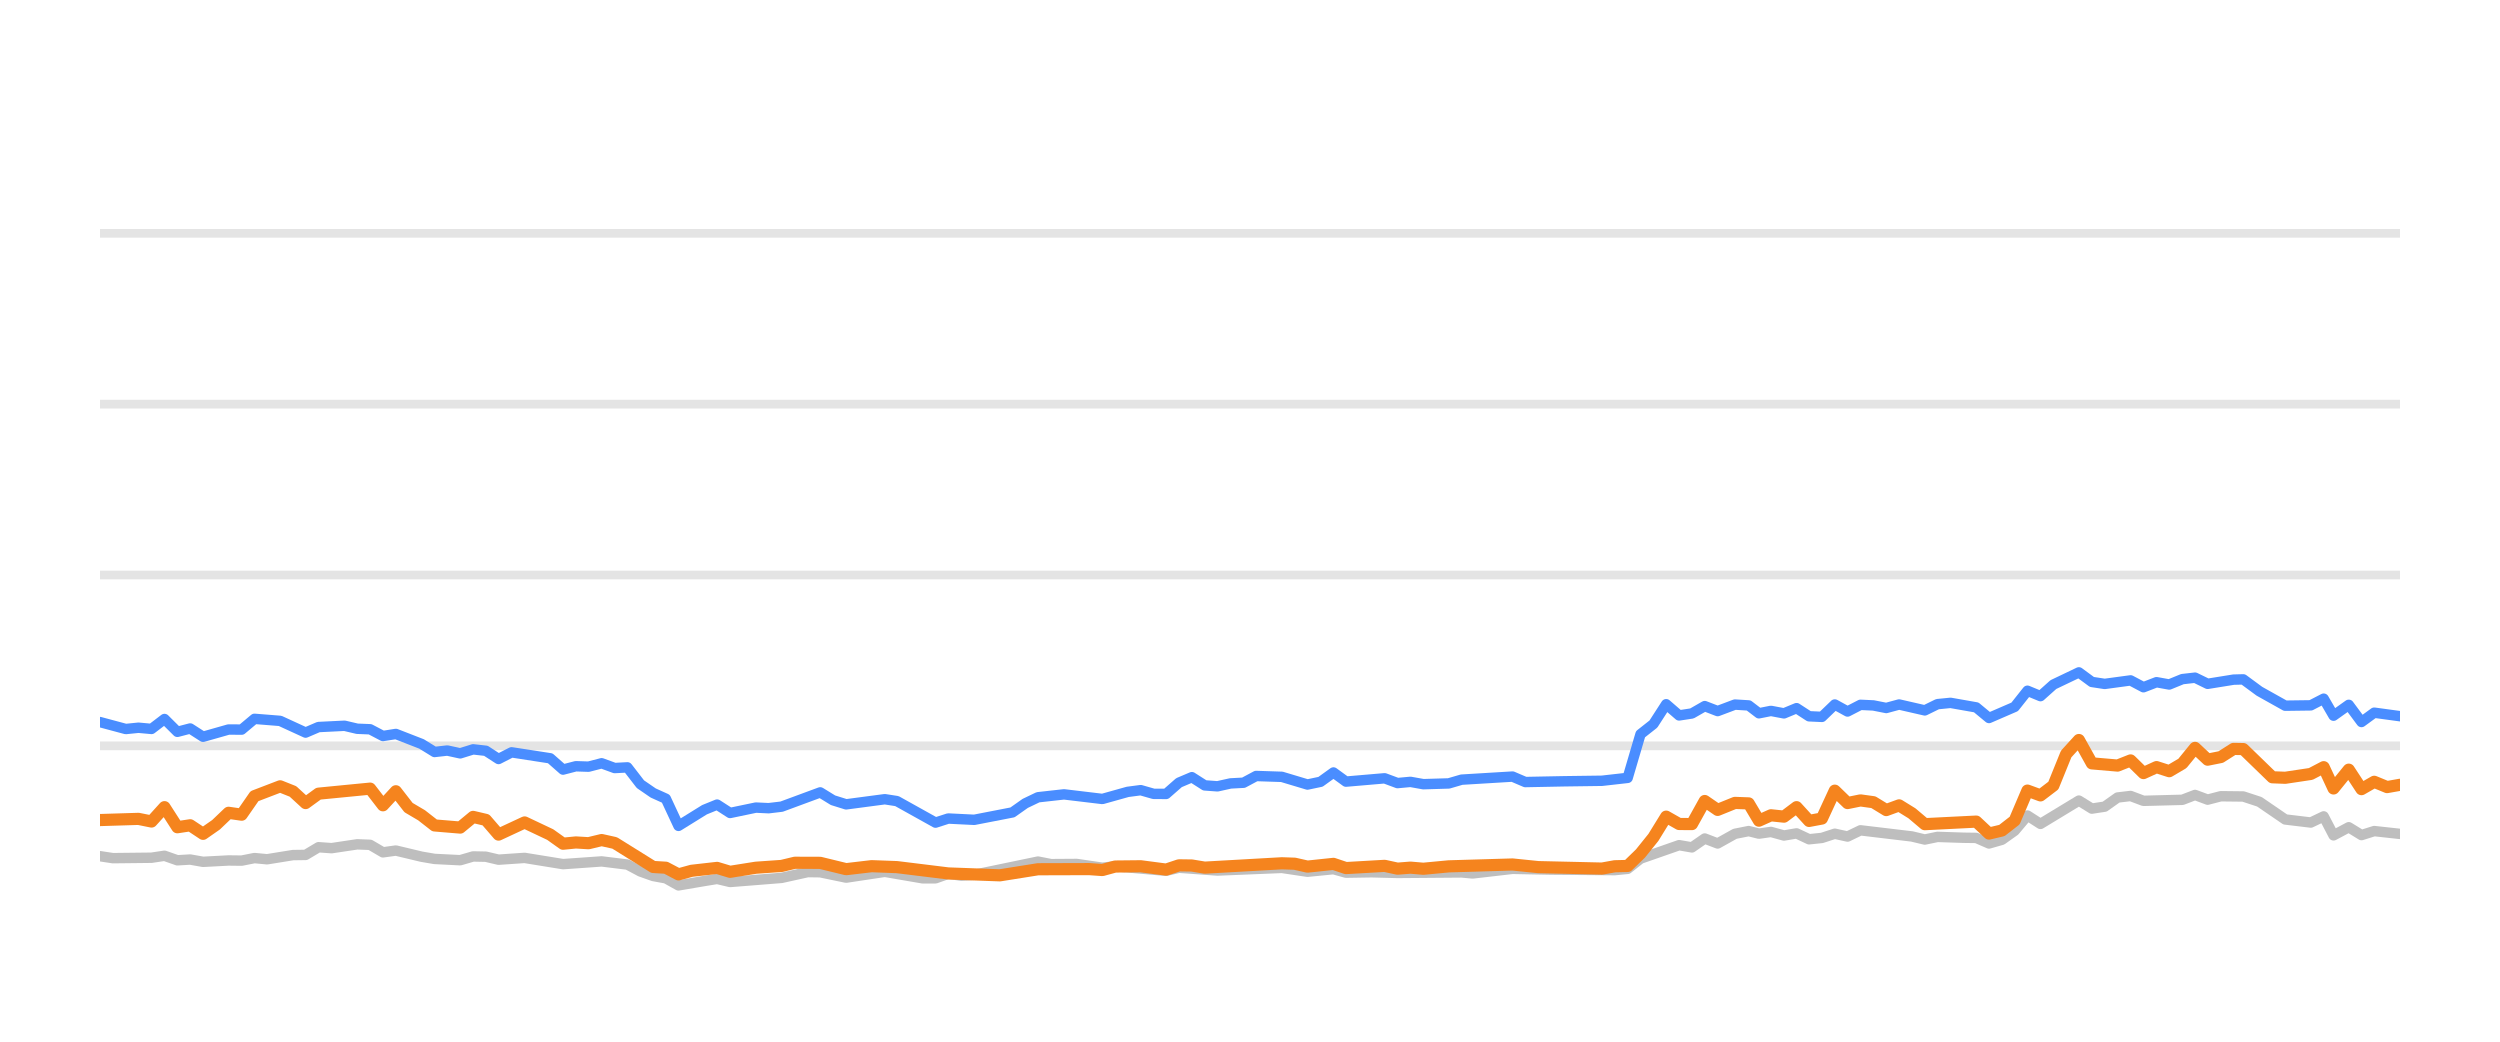
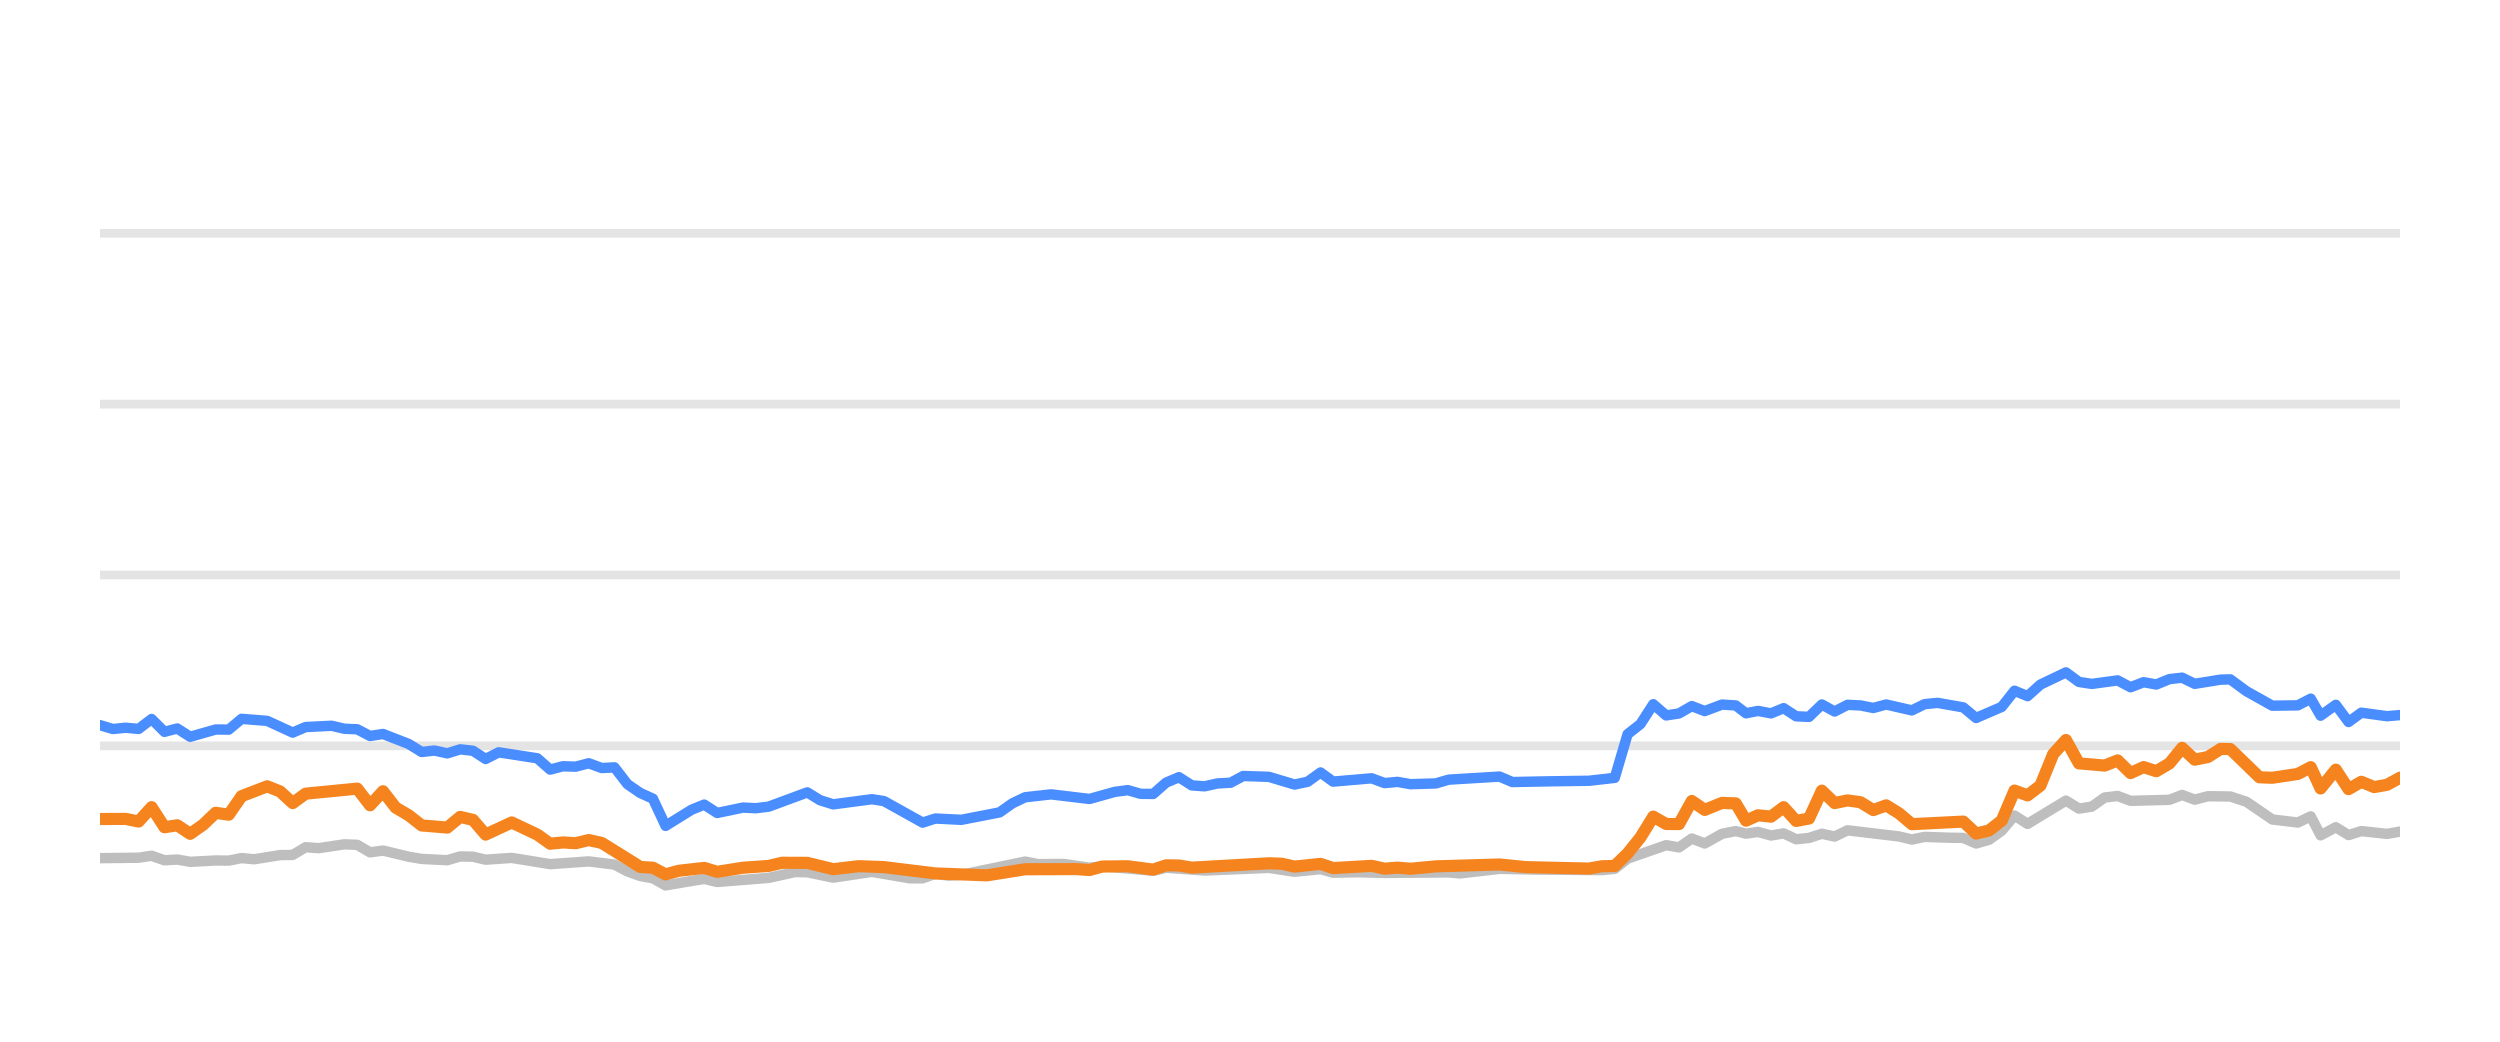
<svg xmlns="http://www.w3.org/2000/svg" width="144pt" height="60pt" viewBox="0 0 144 60" version="1.1">
  <defs>
    <style type="text/css">*{stroke-linejoin: round; stroke-linecap: butt}</style>
  </defs>
  <g id="figure_1">
    <g id="patch_1">
      <path d="M 0 60  L 144 60  L 144 0  L 0 0  L 0 60  z " style="fill: none; opacity: 0" />
    </g>
    <g id="axes_1">
      <g id="patch_2">
        <path d="M 5.76 52.8  L 138.24 52.8  L 138.24 3.6  L 5.76 3.6  L 5.76 52.8  z " style="fill: none" />
      </g>
      <g id="matplotlib.axis_1" />
      <g id="matplotlib.axis_2" />
      <g id="line2d_1">
-         <path d="M 5.76 42.96  L 138.24 42.96  " clip-path="url(#p3f26201f4a)" style="fill: none; stroke: #b2b2b2; stroke-opacity: 0.35; stroke-width: 0.5; stroke-linecap: square" />
+         <path d="M 5.76 42.96  L 138.24 42.96  " clip-path="url(#p37af928a68)" style="fill: none; stroke: #b2b2b2; stroke-opacity: 0.35; stroke-width: 0.5; stroke-linecap: square" />
      </g>
      <g id="line2d_2">
-         <path d="M 5.76 33.12  L 138.24 33.12  " clip-path="url(#p3f26201f4a)" style="fill: none; stroke: #b2b2b2; stroke-opacity: 0.35; stroke-width: 0.5; stroke-linecap: square" />
+         <path d="M 5.76 33.12  L 138.24 33.12  " clip-path="url(#p37af928a68)" style="fill: none; stroke: #b2b2b2; stroke-opacity: 0.35; stroke-width: 0.5; stroke-linecap: square" />
      </g>
      <g id="line2d_3">
-         <path d="M 5.76 23.28  L 138.24 23.28  " clip-path="url(#p3f26201f4a)" style="fill: none; stroke: #b2b2b2; stroke-opacity: 0.35; stroke-width: 0.5; stroke-linecap: square" />
+         <path d="M 5.76 23.28  L 138.24 23.28  " clip-path="url(#p37af928a68)" style="fill: none; stroke: #b2b2b2; stroke-opacity: 0.35; stroke-width: 0.5; stroke-linecap: square" />
      </g>
      <g id="line2d_4">
-         <path d="M 5.76 13.44  L 138.24 13.44  " clip-path="url(#p3f26201f4a)" style="fill: none; stroke: #b2b2b2; stroke-opacity: 0.35; stroke-width: 0.5; stroke-linecap: square" />
+         <path d="M 5.76 13.44  L 138.24 13.44  " clip-path="url(#p37af928a68)" style="fill: none; stroke: #b2b2b2; stroke-opacity: 0.35; stroke-width: 0.5; stroke-linecap: square" />
      </g>
      <g id="line2d_5">
-         <path d="M 5.76 49.317  L 6.503 49.43  L 8.727 49.405  L 9.475 49.292  L 10.217 49.553  L 10.954 49.509  L 11.696 49.641  L 13.165 49.563  L 13.919 49.572  L 14.659 49.425  L 15.383 49.494  L 16.876 49.253  L 17.603 49.243  L 18.346 48.8  L 19.101 48.854  L 20.576 48.633  L 21.319 48.662  L 22.058 49.095  L 22.802 48.992  L 24.283 49.346  L 25.031 49.474  L 26.508 49.548  L 27.252 49.331  L 27.986 49.346  L 28.716 49.518  L 30.217 49.415  L 32.431 49.774  L 34.655 49.617  L 36.139 49.799  L 36.887 50.197  L 37.624 50.458  L 38.352 50.591  L 39.081 50.999  L 40.58 50.743  L 41.305 50.625  L 42.053 50.802  L 45.02 50.566  L 46.528 50.232  L 47.245 50.242  L 48.738 50.552  L 50.965 50.217  L 53.143 50.591  L 53.887 50.591  L 54.618 50.33  L 55.372 50.438  L 56.117 50.389  L 59.789 49.627  L 60.539 49.774  L 62.015 49.764  L 63.497 49.981  L 64.236 49.897  L 67.169 50.158  L 67.909 49.981  L 70.127 50.143  L 73.834 49.991  L 75.311 50.212  L 76.807 50.064  L 77.529 50.266  L 79.006 50.242  L 80.496 50.281  L 84.19 50.251  L 84.825 50.31  L 87.121 50.045  L 89.348 50.089  L 93.012 50.119  L 93.753 50.045  L 94.493 49.459  L 96.716 48.682  L 97.455 48.81  L 98.193 48.298  L 98.936 48.584  L 99.932 48.028  L 100.724 47.87  L 101.315 48.018  L 102.006 47.919  L 102.757 48.126  L 103.482 48.003  L 104.203 48.342  L 104.943 48.264  L 105.684 48.023  L 106.419 48.185  L 107.163 47.826  L 110.129 48.18  L 110.868 48.357  L 111.601 48.205  L 113.093 48.254  L 113.831 48.264  L 114.567 48.584  L 115.311 48.372  L 116.045 47.85  L 116.781 46.975  L 117.531 47.457  L 119.744 46.114  L 120.492 46.576  L 121.231 46.463  L 121.973 45.937  L 122.721 45.848  L 123.465 46.128  L 125.706 46.069  L 126.435 45.789  L 127.16 46.06  L 127.919 45.863  L 129.213 45.878  L 130.142 46.183  L 131.629 47.201  L 133.101 47.378  L 133.844 47.024  L 134.412 48.116  L 135.288 47.649  L 136.022 48.101  L 136.756 47.87  L 138.24 48.033  L 138.24 48.033  " clip-path="url(#p3f26201f4a)" style="fill: none; stroke: #bebebe; stroke-width: 0.6; stroke-linecap: round" />
+         <path d="M 5.76 49.43  L 7.984 49.405  L 8.732 49.292  L 9.474 49.553  L 10.211 49.509  L 10.953 49.641  L 12.421 49.563  L 13.176 49.572  L 13.916 49.425  L 14.64 49.494  L 16.133 49.253  L 16.86 49.243  L 17.603 48.8  L 18.358 48.854  L 19.833 48.633  L 20.576 48.662  L 21.315 49.095  L 22.059 48.992  L 23.54 49.346  L 24.287 49.474  L 25.764 49.548  L 26.508 49.331  L 27.243 49.346  L 27.972 49.518  L 29.474 49.415  L 31.687 49.774  L 33.912 49.617  L 35.395 49.799  L 36.143 50.197  L 36.881 50.458  L 37.608 50.591  L 38.337 50.999  L 39.836 50.743  L 40.562 50.625  L 41.309 50.802  L 44.276 50.566  L 45.785 50.232  L 46.501 50.242  L 47.994 50.552  L 50.222 50.217  L 52.399 50.591  L 53.143 50.591  L 53.874 50.33  L 54.628 50.438  L 55.373 50.389  L 59.045 49.627  L 59.795 49.774  L 61.271 49.764  L 62.753 49.981  L 63.492 49.897  L 66.425 50.158  L 67.165 49.981  L 69.383 50.143  L 73.089 49.991  L 74.567 50.212  L 76.063 50.064  L 76.785 50.266  L 78.262 50.242  L 79.751 50.281  L 83.445 50.251  L 84.08 50.31  L 86.376 50.045  L 88.603 50.089  L 92.268 50.119  L 93.009 50.045  L 93.748 49.459  L 95.971 48.682  L 96.71 48.81  L 97.448 48.298  L 98.191 48.584  L 99.187 48.028  L 99.979 47.87  L 100.57 48.018  L 101.261 47.919  L 102.012 48.126  L 102.737 48.003  L 103.458 48.342  L 104.198 48.264  L 104.939 48.023  L 105.674 48.185  L 106.418 47.826  L 109.384 48.18  L 110.123 48.357  L 110.856 48.205  L 112.348 48.254  L 113.086 48.264  L 113.822 48.584  L 114.566 48.372  L 115.3 47.85  L 116.036 46.975  L 116.786 47.457  L 118.999 46.114  L 119.746 46.576  L 120.485 46.463  L 121.228 45.937  L 121.976 45.848  L 122.72 46.128  L 124.961 46.069  L 125.689 45.789  L 126.415 46.06  L 127.174 45.863  L 128.468 45.878  L 129.397 46.183  L 130.884 47.201  L 132.356 47.378  L 133.098 47.024  L 133.667 48.116  L 134.543 47.649  L 135.277 48.101  L 136.01 47.87  L 137.494 48.033  L 138.24 47.9  L 138.24 47.9  " clip-path="url(#p37af928a68)" style="fill: none; stroke: #bebebe; stroke-width: 0.6; stroke-linecap: round" />
      </g>
      <g id="line2d_6">
-         <path d="M 5.76 41.592  L 7.245 41.991  L 7.976 41.917  L 8.727 41.986  L 9.475 41.415  L 10.217 42.153  L 10.954 41.961  L 11.696 42.438  L 13.165 42.02  L 13.919 42.025  L 14.659 41.405  L 16.136 41.523  L 17.603 42.197  L 18.346 41.878  L 19.846 41.804  L 20.576 41.976  L 21.319 42.006  L 22.058 42.394  L 22.802 42.276  L 24.283 42.852  L 25.031 43.314  L 25.765 43.231  L 26.508 43.393  L 27.252 43.162  L 27.986 43.245  L 28.716 43.718  L 29.467 43.334  L 31.693 43.678  L 32.431 44.328  L 33.171 44.136  L 33.9 44.16  L 34.655 43.964  L 35.406 44.239  L 36.139 44.2  L 36.887 45.169  L 37.624 45.676  L 38.352 46.005  L 39.081 47.57  L 40.58 46.64  L 41.305 46.345  L 42.053 46.827  L 43.54 46.517  L 44.274 46.552  L 45.02 46.463  L 47.245 45.641  L 47.981 46.094  L 48.738 46.33  L 50.965 46.035  L 51.661 46.143  L 53.887 47.383  L 54.618 47.147  L 56.117 47.221  L 58.32 46.793  L 59.052 46.276  L 59.789 45.922  L 61.287 45.755  L 63.497 46.02  L 64.954 45.612  L 65.705 45.513  L 66.446 45.725  L 67.169 45.73  L 67.909 45.081  L 68.651 44.766  L 69.391 45.238  L 70.127 45.292  L 70.878 45.125  L 71.628 45.085  L 72.354 44.697  L 73.834 44.746  L 75.311 45.189  L 76.063 45.031  L 76.807 44.495  L 77.529 45.021  L 79.756 44.83  L 80.496 45.105  L 81.242 45.036  L 81.985 45.169  L 83.447 45.125  L 84.19 44.908  L 87.121 44.731  L 87.857 45.046  L 90.087 45.002  L 92.274 44.972  L 93.753 44.805  L 94.493 42.291  L 95.236 41.705  L 95.972 40.564  L 96.716 41.208  L 97.455 41.095  L 98.193 40.672  L 98.936 40.958  L 99.932 40.584  L 100.724 40.633  L 101.315 41.085  L 102.006 40.948  L 102.757 41.09  L 103.482 40.79  L 104.203 41.258  L 104.943 41.292  L 105.684 40.579  L 106.419 40.982  L 107.163 40.598  L 107.907 40.633  L 108.648 40.78  L 109.389 40.579  L 110.868 40.918  L 111.601 40.559  L 112.351 40.485  L 113.831 40.746  L 114.567 41.356  L 116.045 40.716  L 116.781 39.787  L 117.531 40.097  L 118.274 39.432  L 119.744 38.729  L 120.492 39.28  L 121.231 39.393  L 122.721 39.191  L 123.465 39.585  L 124.215 39.295  L 124.948 39.427  L 125.706 39.117  L 126.435 39.034  L 127.16 39.388  L 128.655 39.147  L 129.213 39.132  L 130.142 39.816  L 131.629 40.648  L 133.101 40.628  L 133.844 40.244  L 134.412 41.223  L 135.288 40.598  L 136.022 41.587  L 136.756 41.051  L 138.24 41.253  L 138.24 41.253  " clip-path="url(#p3f26201f4a)" style="fill: none; stroke: #4a8dff; stroke-width: 0.6; stroke-linecap: round" />
+         <path d="M 5.76 41.769  L 6.502 41.991  L 7.233 41.917  L 7.984 41.986  L 8.732 41.415  L 9.474 42.153  L 10.211 41.961  L 10.953 42.438  L 12.421 42.02  L 13.176 42.025  L 13.916 41.405  L 15.392 41.523  L 16.86 42.197  L 17.603 41.878  L 19.103 41.804  L 19.833 41.976  L 20.576 42.006  L 21.315 42.394  L 22.059 42.276  L 23.54 42.852  L 24.287 43.314  L 25.022 43.231  L 25.764 43.393  L 26.508 43.162  L 27.243 43.245  L 27.972 43.718  L 28.724 43.334  L 30.95 43.678  L 31.687 44.328  L 32.428 44.136  L 33.157 44.16  L 33.912 43.964  L 34.663 44.239  L 35.395 44.2  L 36.143 45.169  L 36.881 45.676  L 37.608 46.005  L 38.337 47.57  L 39.836 46.64  L 40.562 46.345  L 41.309 46.827  L 42.796 46.517  L 43.531 46.552  L 44.276 46.463  L 46.501 45.641  L 47.237 46.094  L 47.994 46.33  L 50.222 46.035  L 50.917 46.143  L 53.143 47.383  L 53.874 47.147  L 55.373 47.221  L 57.576 46.793  L 58.308 46.276  L 59.045 45.922  L 60.543 45.755  L 62.753 46.02  L 64.21 45.612  L 64.961 45.513  L 65.702 45.725  L 66.425 45.73  L 67.165 45.081  L 67.907 44.766  L 68.647 45.238  L 69.383 45.292  L 70.134 45.125  L 70.884 45.085  L 71.61 44.697  L 73.089 44.746  L 74.567 45.189  L 75.319 45.031  L 76.063 44.495  L 76.785 45.021  L 79.012 44.83  L 79.751 45.105  L 80.497 45.036  L 81.241 45.169  L 82.703 45.125  L 83.445 44.908  L 86.376 44.731  L 87.112 45.046  L 89.343 45.002  L 91.53 44.972  L 93.009 44.805  L 93.748 42.291  L 94.491 41.705  L 95.227 40.564  L 95.971 41.208  L 96.71 41.095  L 97.448 40.672  L 98.191 40.958  L 99.187 40.584  L 99.979 40.633  L 100.57 41.085  L 101.261 40.948  L 102.012 41.09  L 102.737 40.79  L 103.458 41.258  L 104.198 41.292  L 104.939 40.579  L 105.674 40.982  L 106.418 40.598  L 107.162 40.633  L 107.903 40.78  L 108.643 40.579  L 110.123 40.918  L 110.856 40.559  L 111.606 40.485  L 113.086 40.746  L 113.822 41.356  L 115.3 40.716  L 116.036 39.787  L 116.786 40.097  L 117.528 39.432  L 118.999 38.729  L 119.746 39.28  L 120.485 39.393  L 121.976 39.191  L 122.72 39.585  L 123.47 39.295  L 124.203 39.427  L 124.961 39.117  L 125.689 39.034  L 126.415 39.388  L 127.909 39.147  L 128.468 39.132  L 129.397 39.816  L 130.884 40.648  L 132.356 40.628  L 133.098 40.244  L 133.667 41.223  L 134.543 40.598  L 135.277 41.587  L 136.01 41.051  L 137.494 41.253  L 138.24 41.189  L 138.24 41.189  " clip-path="url(#p37af928a68)" style="fill: none; stroke: #4a8dff; stroke-width: 0.6; stroke-linecap: round" />
      </g>
      <g id="line2d_7">
-         <path d="M 5.76 47.235  L 7.976 47.167  L 8.727 47.319  L 9.475 46.493  L 10.217 47.649  L 10.954 47.536  L 11.696 48.028  L 12.444 47.506  L 13.165 46.817  L 13.919 46.926  L 14.659 45.858  L 16.136 45.292  L 16.876 45.587  L 17.603 46.256  L 18.346 45.715  L 21.319 45.425  L 22.058 46.384  L 22.802 45.577  L 23.532 46.517  L 24.283 46.96  L 25.031 47.545  L 26.508 47.668  L 27.252 47.053  L 27.986 47.226  L 28.716 48.072  L 30.217 47.373  L 31.693 48.072  L 32.431 48.598  L 33.171 48.525  L 33.9 48.569  L 34.655 48.387  L 35.406 48.554  L 37.624 49.937  L 38.352 49.981  L 39.081 50.365  L 39.836 50.158  L 41.305 49.991  L 42.053 50.217  L 43.54 49.981  L 45.02 49.878  L 45.784 49.695  L 47.245 49.7  L 48.738 50.064  L 50.204 49.892  L 51.661 49.946  L 54.618 50.31  L 57.593 50.419  L 59.789 50.069  L 62.735 50.06  L 63.497 50.114  L 64.236 49.912  L 65.705 49.897  L 67.169 50.089  L 67.909 49.843  L 68.651 49.853  L 69.391 49.976  L 73.834 49.725  L 74.573 49.75  L 75.311 49.917  L 76.807 49.759  L 77.529 50.001  L 79.756 49.873  L 80.496 50.035  L 81.242 49.976  L 81.985 50.04  L 83.447 49.902  L 87.121 49.794  L 88.606 49.946  L 92.274 50.03  L 93.012 49.897  L 93.753 49.878  L 94.493 49.159  L 95.236 48.234  L 95.972 47.039  L 96.716 47.462  L 97.455 47.467  L 98.193 46.138  L 98.936 46.65  L 99.932 46.247  L 100.724 46.276  L 101.315 47.27  L 102.006 46.96  L 102.757 47.039  L 103.482 46.493  L 104.203 47.285  L 104.943 47.147  L 105.684 45.543  L 106.419 46.256  L 107.163 46.104  L 107.907 46.207  L 108.648 46.66  L 109.389 46.389  L 110.129 46.847  L 110.868 47.472  L 113.831 47.324  L 114.567 48.013  L 115.311 47.836  L 116.045 47.265  L 116.781 45.538  L 117.531 45.814  L 118.274 45.248  L 119.01 43.432  L 119.744 42.625  L 120.492 43.969  L 121.973 44.097  L 122.721 43.801  L 123.465 44.529  L 124.215 44.185  L 124.948 44.421  L 125.706 43.974  L 126.435 43.078  L 127.16 43.757  L 127.919 43.605  L 128.655 43.137  L 129.213 43.147  L 130.888 44.771  L 131.629 44.8  L 133.101 44.579  L 133.844 44.19  L 134.412 45.415  L 135.288 44.333  L 136.022 45.454  L 136.756 45.031  L 137.496 45.336  L 138.24 45.204  L 138.24 45.204  " clip-path="url(#p3f26201f4a)" style="fill: none; stroke: #f5841e; stroke-width: 0.7; stroke-linecap: round" />
+         <path d="M 5.76 47.176  L 7.233 47.167  L 7.984 47.319  L 8.732 46.493  L 9.474 47.649  L 10.211 47.536  L 10.953 48.028  L 11.7 47.506  L 12.421 46.817  L 13.176 46.926  L 13.916 45.858  L 15.392 45.292  L 16.133 45.587  L 16.86 46.256  L 17.603 45.715  L 20.576 45.425  L 21.315 46.384  L 22.059 45.577  L 22.789 46.517  L 23.54 46.96  L 24.287 47.545  L 25.764 47.668  L 26.508 47.053  L 27.243 47.226  L 27.972 48.072  L 29.474 47.373  L 30.95 48.072  L 31.687 48.598  L 32.428 48.525  L 33.157 48.569  L 33.912 48.387  L 34.663 48.554  L 36.881 49.937  L 37.608 49.981  L 38.337 50.365  L 39.093 50.158  L 40.562 49.991  L 41.309 50.217  L 42.796 49.981  L 44.276 49.878  L 45.04 49.695  L 46.501 49.7  L 47.994 50.064  L 49.46 49.892  L 50.917 49.946  L 53.874 50.31  L 56.849 50.419  L 59.045 50.069  L 61.991 50.06  L 62.753 50.114  L 63.492 49.912  L 64.961 49.897  L 66.425 50.089  L 67.165 49.843  L 67.907 49.853  L 68.647 49.976  L 73.089 49.725  L 73.829 49.75  L 74.567 49.917  L 76.063 49.759  L 76.785 50.001  L 79.012 49.873  L 79.751 50.035  L 80.497 49.976  L 81.241 50.04  L 82.703 49.902  L 86.376 49.794  L 87.862 49.946  L 91.53 50.03  L 92.268 49.897  L 93.009 49.878  L 93.748 49.159  L 94.491 48.234  L 95.227 47.039  L 95.971 47.462  L 96.71 47.467  L 97.448 46.138  L 98.191 46.65  L 99.187 46.247  L 99.979 46.276  L 100.57 47.27  L 101.261 46.96  L 102.012 47.039  L 102.737 46.493  L 103.458 47.285  L 104.198 47.147  L 104.939 45.543  L 105.674 46.256  L 106.418 46.104  L 107.162 46.207  L 107.903 46.66  L 108.643 46.389  L 109.384 46.847  L 110.123 47.472  L 113.086 47.324  L 113.822 48.013  L 114.566 47.836  L 115.3 47.265  L 116.036 45.538  L 116.786 45.814  L 117.528 45.248  L 118.265 43.432  L 118.999 42.625  L 119.746 43.969  L 121.228 44.097  L 121.976 43.801  L 122.72 44.529  L 123.47 44.185  L 124.203 44.421  L 124.961 43.974  L 125.689 43.078  L 126.415 43.757  L 127.174 43.605  L 127.909 43.137  L 128.468 43.147  L 130.143 44.771  L 130.884 44.8  L 132.356 44.579  L 133.098 44.19  L 133.667 45.415  L 134.543 44.333  L 135.277 45.454  L 136.01 45.031  L 136.75 45.336  L 137.494 45.204  L 138.24 44.795  L 138.24 44.795  " clip-path="url(#p37af928a68)" style="fill: none; stroke: #f5841e; stroke-width: 0.7; stroke-linecap: round" />
      </g>
    </g>
  </g>
  <defs>
-     <clipPath id="p3f26201f4a">
+     <clipPath id="p37af928a68">
      <rect x="5.76" y="3.6" width="132.48" height="49.2" />
    </clipPath>
  </defs>
</svg>
